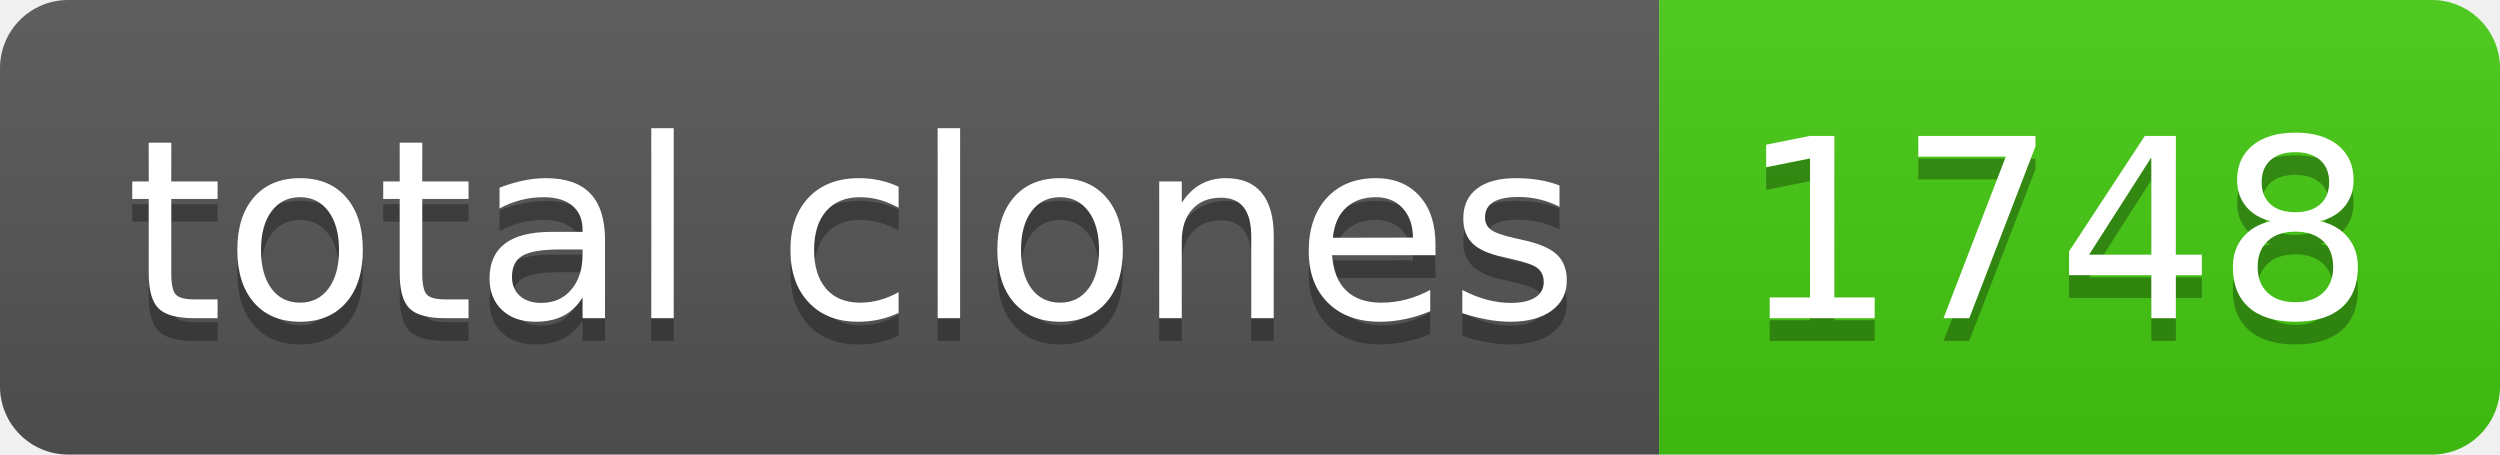
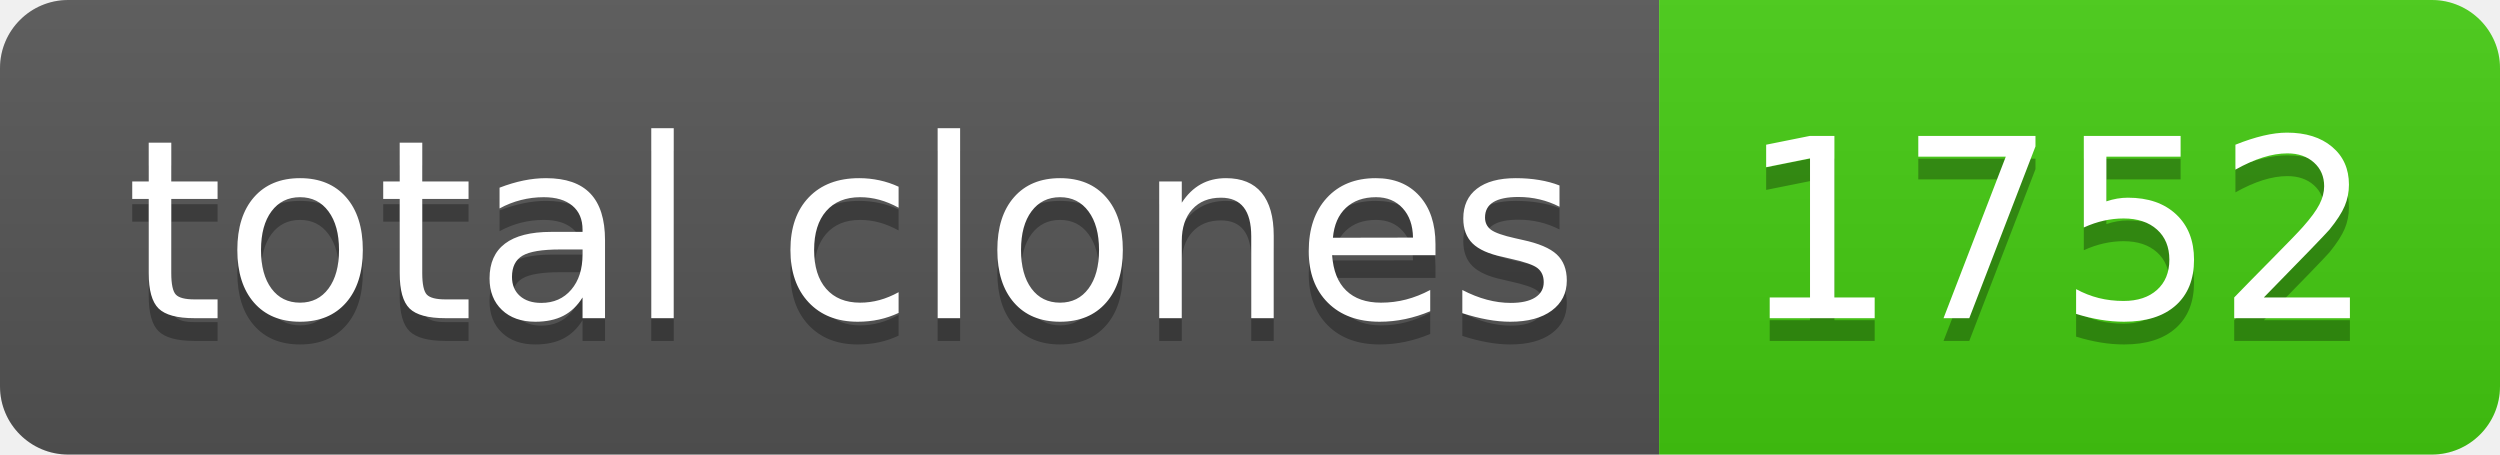
- <svg xmlns="http://www.w3.org/2000/svg" width="110" height="20" role="img" aria-label="total clones: 1748">
+ <svg xmlns="http://www.w3.org/2000/svg" width="110" height="20" role="img" aria-label="total clones: 1752">
  <linearGradient id="s" x2="0" y2="100%">
    <stop offset="0" stop-color="#bbb" stop-opacity=".1" />
    <stop offset="1" stop-opacity=".1" />
  </linearGradient>
  <clipPath id="r">
    <rect width="110" height="20" rx="3" fill="#fff" />
  </clipPath>
  <g clip-path="url(#r)">
    <rect width="73" height="20" fill="#555" />
    <rect x="73" width="37" height="20" fill="#4c1" />
    <rect width="110" height="20" fill="url(#s)" />
  </g>
  <g fill="#fff" text-anchor="middle" font-family="Verdana,Geneva,DejaVu Sans,sans-serif" text-rendering="geometricPrecision" font-size="110">
    <text aria-hidden="true" x="375" y="150" fill="#010101" fill-opacity=".3" transform="scale(.1)" textLength="630">total clones</text>
    <text x="375" y="140" transform="scale(.1)" fill="#fff" textLength="630">total clones</text>
-     <text aria-hidden="true" x="905" y="150" fill="#010101" fill-opacity=".3" transform="scale(.1)" textLength="270">1748</text>
-     <text x="905" y="140" transform="scale(.1)" fill="#fff" textLength="270">1748</text>
+     <text aria-hidden="true" x="905" y="150" fill="#010101" fill-opacity=".3" transform="scale(.1)" textLength="270">1752</text>
+     <text x="905" y="140" transform="scale(.1)" fill="#fff" textLength="270">1752</text>
  </g>
</svg>
